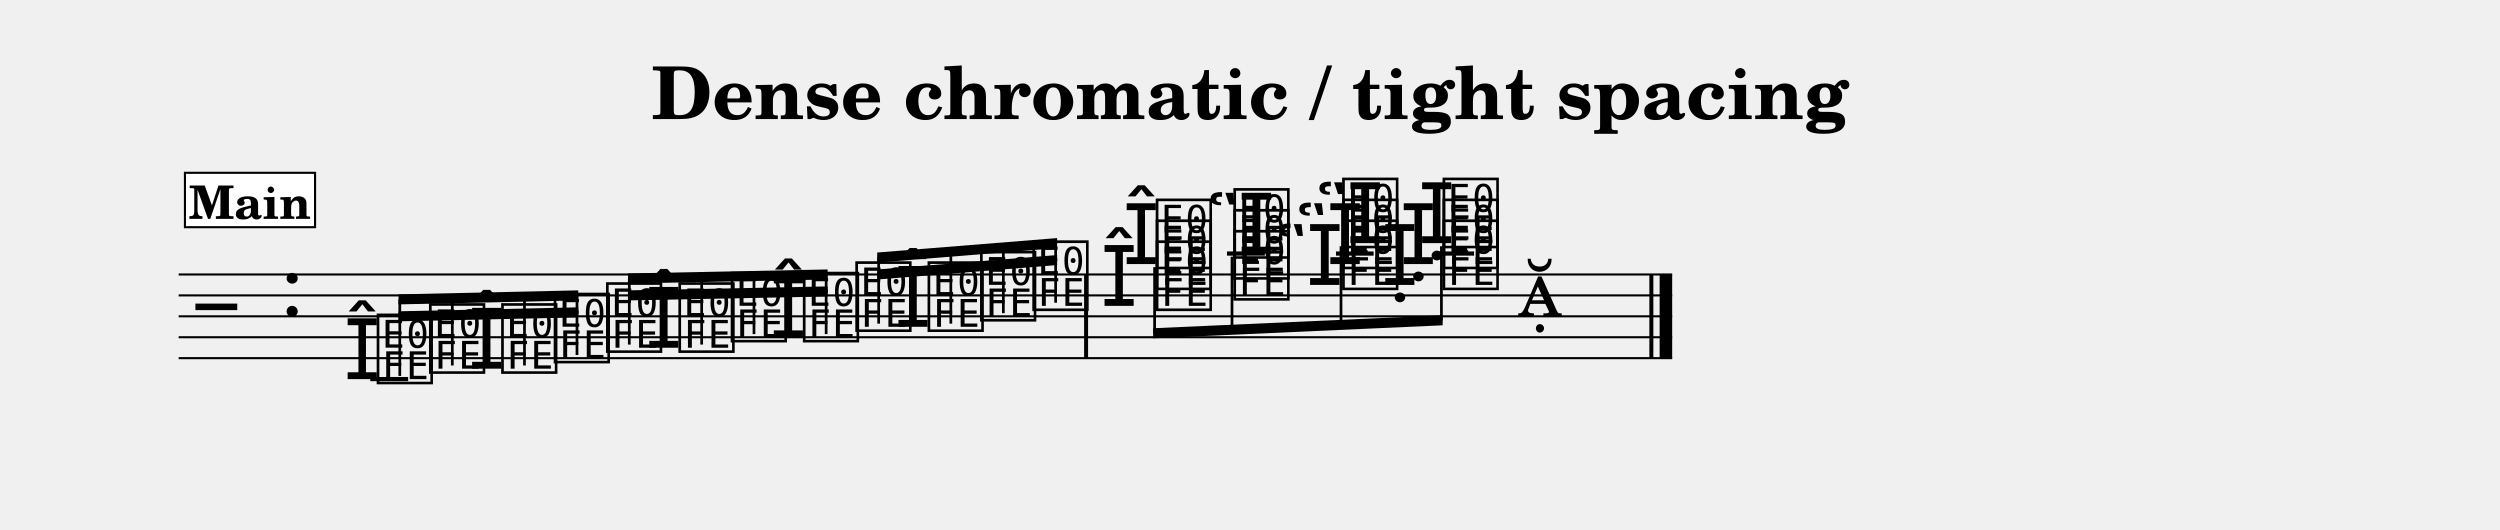
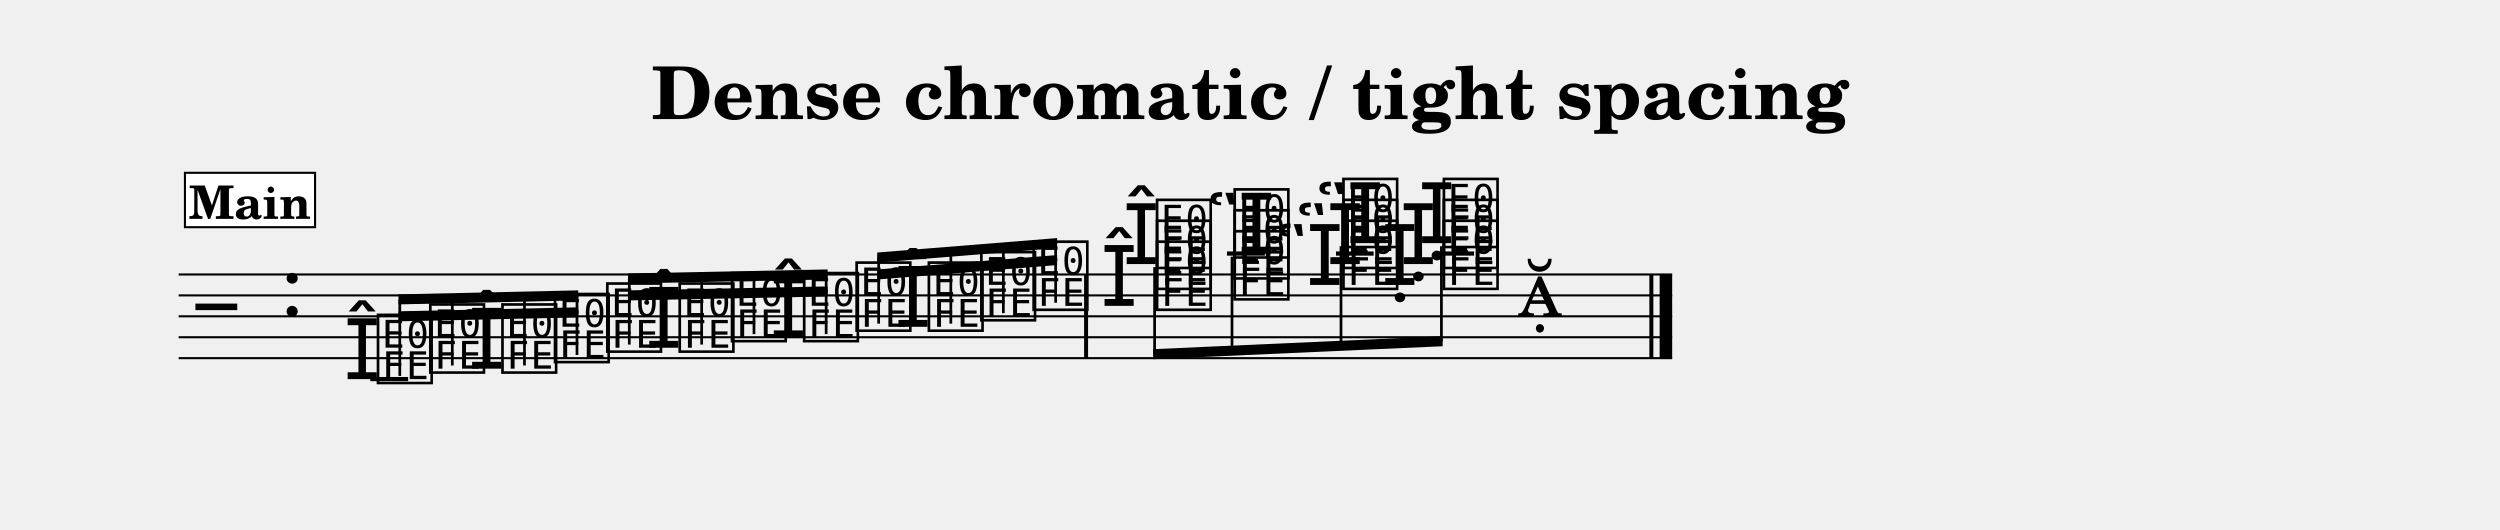
<svg xmlns="http://www.w3.org/2000/svg" width="1195.0" height="253.1" viewBox="0 0 119.50 25.31" font-family="TeX Gyre Schola, serif">
  <style>
  @font-face { font-family: 'Emmentaler'; src: local('Emmentaler'); }
  .music { font-family: 'Emmentaler', serif; }
</style>
  <text x="59.75" y="5.69" font-size="3.49" font-weight="bold" text-anchor="middle" data-pos="229">Dense chromatic / tight spacing</text>
  <g transform="translate(8.54,0.00) scale(1,1)">
    <line x1="0.00" y1="13.12" x2="71.39" y2="13.12" stroke="#000000" stroke-width="0.100" />
    <line x1="0.00" y1="14.12" x2="71.39" y2="14.12" stroke="#000000" stroke-width="0.100" />
    <line x1="0.00" y1="15.12" x2="71.39" y2="15.12" stroke="#000000" stroke-width="0.100" />
    <line x1="0.00" y1="16.12" x2="71.39" y2="16.12" stroke="#000000" stroke-width="0.100" />
    <line x1="0.00" y1="17.12" x2="71.39" y2="17.12" stroke="#000000" stroke-width="0.100" />
    <text class="music" x="0.80" y="16.12" font-size="4.00" data-pos="293"></text>
    <text class="music" x="4.88" y="15.12" font-size="4.00" data-pos="263"></text>
    <line x1="9.16" y1="18.12" x2="10.97" y2="18.12" stroke="#000000" stroke-width="0.200" />
    <line x1="50.11" y1="12.12" x2="51.92" y2="12.12" stroke="#000000" stroke-width="0.200" />
    <line x1="55.32" y1="12.12" x2="57.12" y2="12.12" stroke="#000000" stroke-width="0.200" />
    <line x1="60.12" y1="12.12" x2="61.92" y2="12.12" stroke="#000000" stroke-width="0.200" />
    <text class="music" x="7.89" y="18.12" font-size="4.00" data-pos="328"></text>
    <text class="music" x="9.34" y="18.12" font-size="4.00" data-pos="328"></text>
    <text class="music" x="11.84" y="17.62" font-size="4.00" data-pos="338"></text>
    <text class="music" x="13.84" y="17.62" font-size="4.00" data-pos="340"></text>
    <text class="music" x="15.29" y="17.62" font-size="4.00" data-pos="340"></text>
    <text class="music" x="17.80" y="17.12" font-size="4.00" data-pos="344"></text>
    <text class="music" x="20.30" y="16.62" font-size="4.00" data-pos="346"></text>
    <text class="music" x="22.31" y="16.62" font-size="4.00" data-pos="348"></text>
    <text class="music" x="23.76" y="16.62" font-size="4.00" data-pos="348"></text>
    <text class="music" x="26.26" y="16.12" font-size="4.00" data-pos="352"></text>
    <text class="music" x="28.26" y="16.12" font-size="4.00" data-pos="354"></text>
    <text class="music" x="29.71" y="16.12" font-size="4.00" data-pos="354"></text>
    <text class="music" x="32.22" y="15.62" font-size="4.00" data-pos="358"></text>
    <text class="music" x="34.22" y="15.62" font-size="4.00" data-pos="360"></text>
    <text class="music" x="35.67" y="15.62" font-size="4.00" data-pos="360"></text>
    <text class="music" x="38.18" y="15.12" font-size="4.00" data-pos="364"></text>
    <text class="music" x="40.68" y="14.62" font-size="4.00" data-pos="366"></text>
    <text class="music" x="45.13" y="12.62" font-size="4.00" data-pos="381"></text>
    <text class="music" x="44.07" y="14.62" font-size="4.00" data-pos="375"></text>
    <text class="music" x="46.58" y="14.62" font-size="4.00" data-pos="375"></text>
    <text class="music" x="46.58" y="13.62" font-size="4.00" data-pos="379"></text>
    <text class="music" x="46.58" y="12.62" font-size="4.00" data-pos="381"></text>
    <text class="music" x="49.14" y="12.12" font-size="4.00" data-pos="392"></text>
    <text class="music" x="50.29" y="14.12" font-size="4.00" data-pos="388"></text>
    <text class="music" x="50.29" y="13.12" font-size="4.00" data-pos="390"></text>
    <text class="music" x="50.29" y="12.12" font-size="4.00" data-pos="392"></text>
    <text class="music" x="54.34" y="11.62" font-size="4.00" data-pos="406"></text>
    <text class="music" x="53.38" y="12.62" font-size="4.00" data-pos="402"></text>
    <text class="music" x="52.41" y="13.62" font-size="4.00" data-pos="398"></text>
    <text class="music" x="55.49" y="13.62" font-size="4.00" data-pos="398"></text>
    <text class="music" x="55.49" y="12.62" font-size="4.00" data-pos="402"></text>
    <text class="music" x="55.49" y="11.62" font-size="4.00" data-pos="406"></text>
    <text class="music" x="59.25" y="11.62" font-size="4.00" data-pos="416"></text>
    <text class="music" x="58.37" y="12.62" font-size="4.00" data-pos="414"></text>
    <text class="music" x="57.49" y="13.62" font-size="4.00" data-pos="412"></text>
    <text class="music" x="60.29" y="13.62" font-size="4.00" data-pos="412"></text>
    <text class="music" x="60.29" y="12.62" font-size="4.00" data-pos="414"></text>
    <text class="music" x="60.29" y="11.62" font-size="4.00" data-pos="416"></text>
    <text class="music" x="64.00" y="15.12" font-size="4.00" data-pos="419"></text>
    <rect x="43.28" y="13.12" width="0.19" height="4.00" data-pos="368" />
    <rect x="70.30" y="13.12" width="0.19" height="4.00" data-pos="422" />
    <rect x="70.79" y="13.12" width="0.60" height="4.00" data-pos="422" />
    <polygon points="10.51,14.88 19.10,14.69 19.10,15.17 10.51,15.36" />
    <polygon points="10.51,14.07 19.10,13.88 19.10,14.36 10.51,14.55" />
    <line x1="10.57" y1="17.97" x2="10.57" y2="14.31" stroke="#000000" stroke-width="0.130" />
    <line x1="13.08" y1="17.47" x2="13.08" y2="14.25" stroke="#000000" stroke-width="0.130" />
    <line x1="16.53" y1="17.47" x2="16.53" y2="14.18" stroke="#000000" stroke-width="0.130" />
    <line x1="19.04" y1="16.97" x2="19.04" y2="14.12" stroke="#000000" stroke-width="0.130" />
    <polygon points="21.48,13.88 31.02,13.69 31.02,14.17 21.48,14.36" />
    <polygon points="21.48,13.07 31.02,12.88 31.02,13.36 21.48,13.55" />
    <line x1="21.54" y1="16.47" x2="21.54" y2="13.31" stroke="#000000" stroke-width="0.130" />
    <line x1="25.00" y1="16.47" x2="25.00" y2="13.24" stroke="#000000" stroke-width="0.130" />
    <line x1="27.50" y1="15.97" x2="27.50" y2="13.19" stroke="#000000" stroke-width="0.130" />
    <line x1="30.95" y1="15.97" x2="30.95" y2="13.12" stroke="#000000" stroke-width="0.130" />
    <polygon points="33.39,12.88 41.99,12.19 41.99,12.67 33.39,13.36" />
    <polygon points="33.39,12.07 41.99,11.38 41.99,11.86 33.39,12.55" />
    <line x1="33.46" y1="15.47" x2="33.46" y2="12.30" stroke="#000000" stroke-width="0.130" />
    <line x1="36.91" y1="15.47" x2="36.91" y2="12.03" stroke="#000000" stroke-width="0.130" />
    <line x1="39.42" y1="14.97" x2="39.42" y2="11.82" stroke="#000000" stroke-width="0.130" />
    <line x1="41.92" y1="14.47" x2="41.92" y2="11.62" stroke="#000000" stroke-width="0.130" />
-     <polygon points="46.58,15.69 60.42,15.07 60.42,15.55 46.58,16.17" />
-     <line x1="46.65" y1="12.77" x2="46.65" y2="15.93" stroke="#000000" stroke-width="0.130" />
-     <line x1="50.35" y1="12.27" x2="50.35" y2="15.76" stroke="#000000" stroke-width="0.130" />
-     <line x1="55.56" y1="11.77" x2="55.56" y2="15.53" stroke="#000000" stroke-width="0.130" />
-     <line x1="60.36" y1="11.77" x2="60.36" y2="15.31" stroke="#000000" stroke-width="0.130" />
+     <polygon points="46.58,16.69 60.42,16.07 60.42,16.55 46.58,17.17" />
+     <line x1="46.65" y1="12.77" x2="46.65" y2="16.93" stroke="#000000" stroke-width="0.130" />
+     <line x1="50.35" y1="12.27" x2="50.35" y2="16.76" stroke="#000000" stroke-width="0.130" />
+     <line x1="55.56" y1="11.77" x2="55.56" y2="16.53" stroke="#000000" stroke-width="0.130" />
+     <line x1="60.36" y1="11.77" x2="60.36" y2="16.31" stroke="#000000" stroke-width="0.130" />
    <rect x="0.30" y="8.26" width="6.22" height="2.60" fill="#FFFFFF" stroke="#000000" stroke-width="0.100" data-pos="307" />
    <text x="3.41" y="10.46" font-size="2.20" font-weight="bold" text-anchor="middle" data-pos="307">Main</text>
  </g>
</svg>
